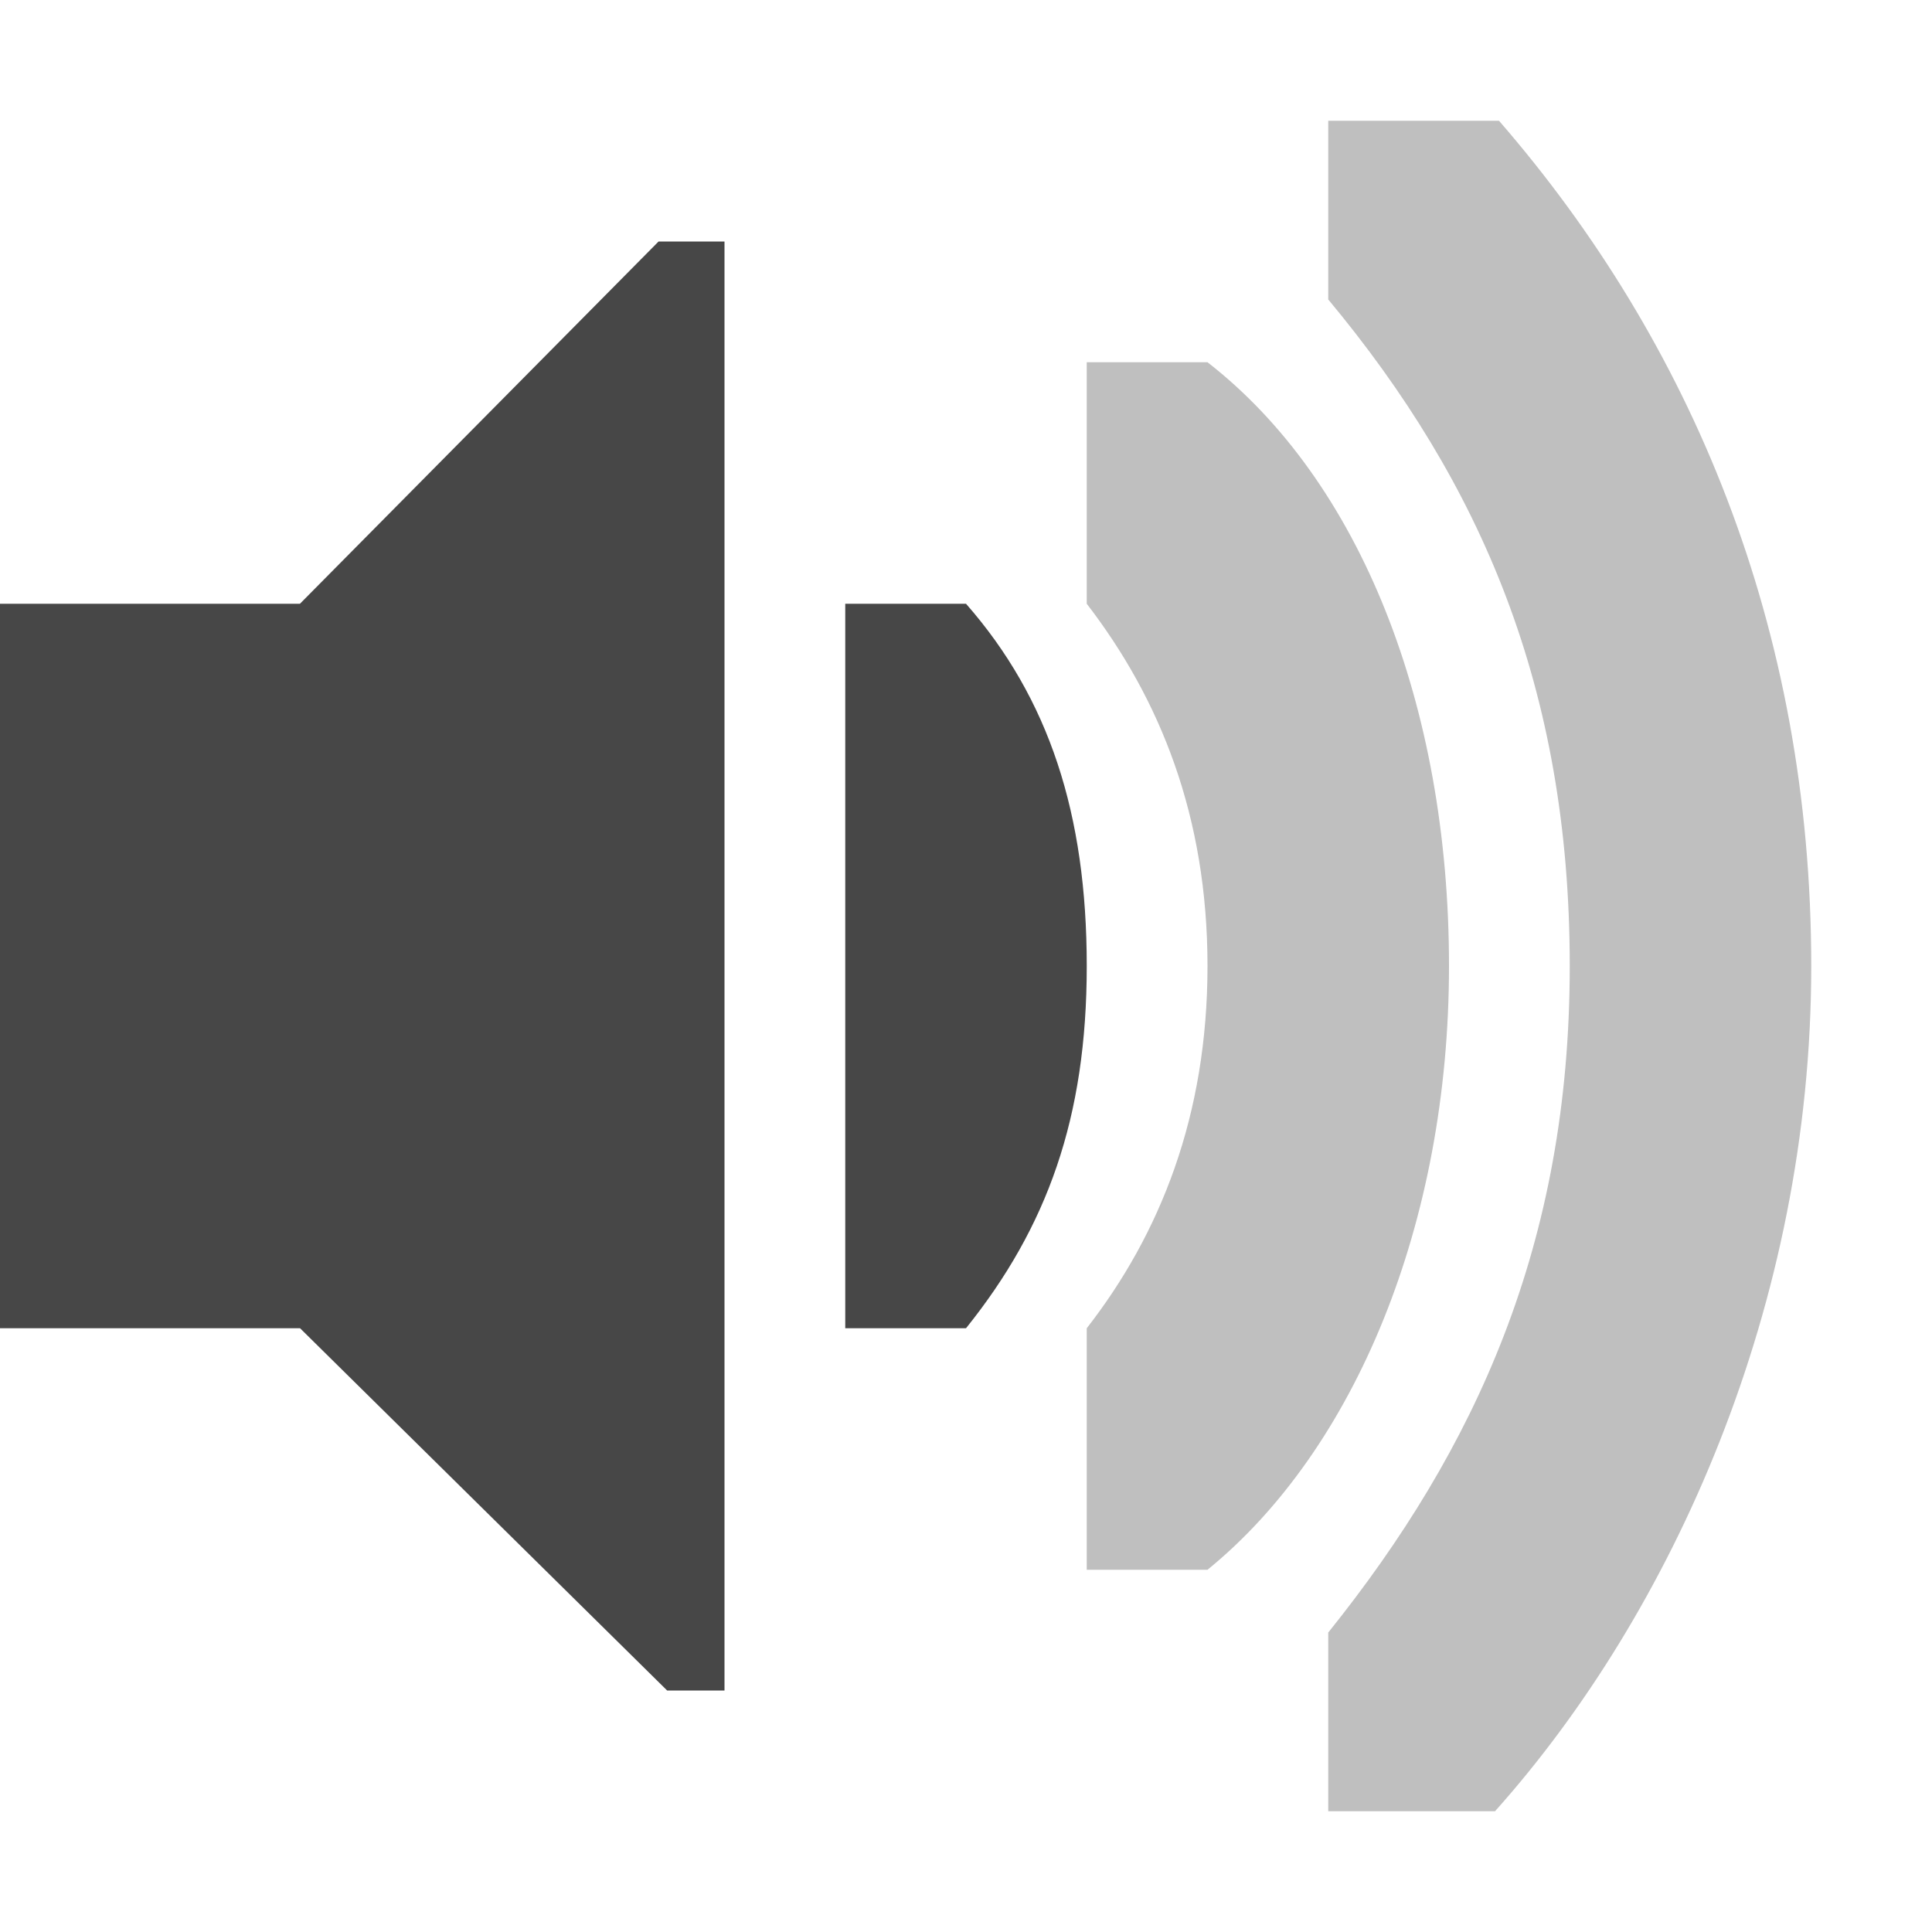
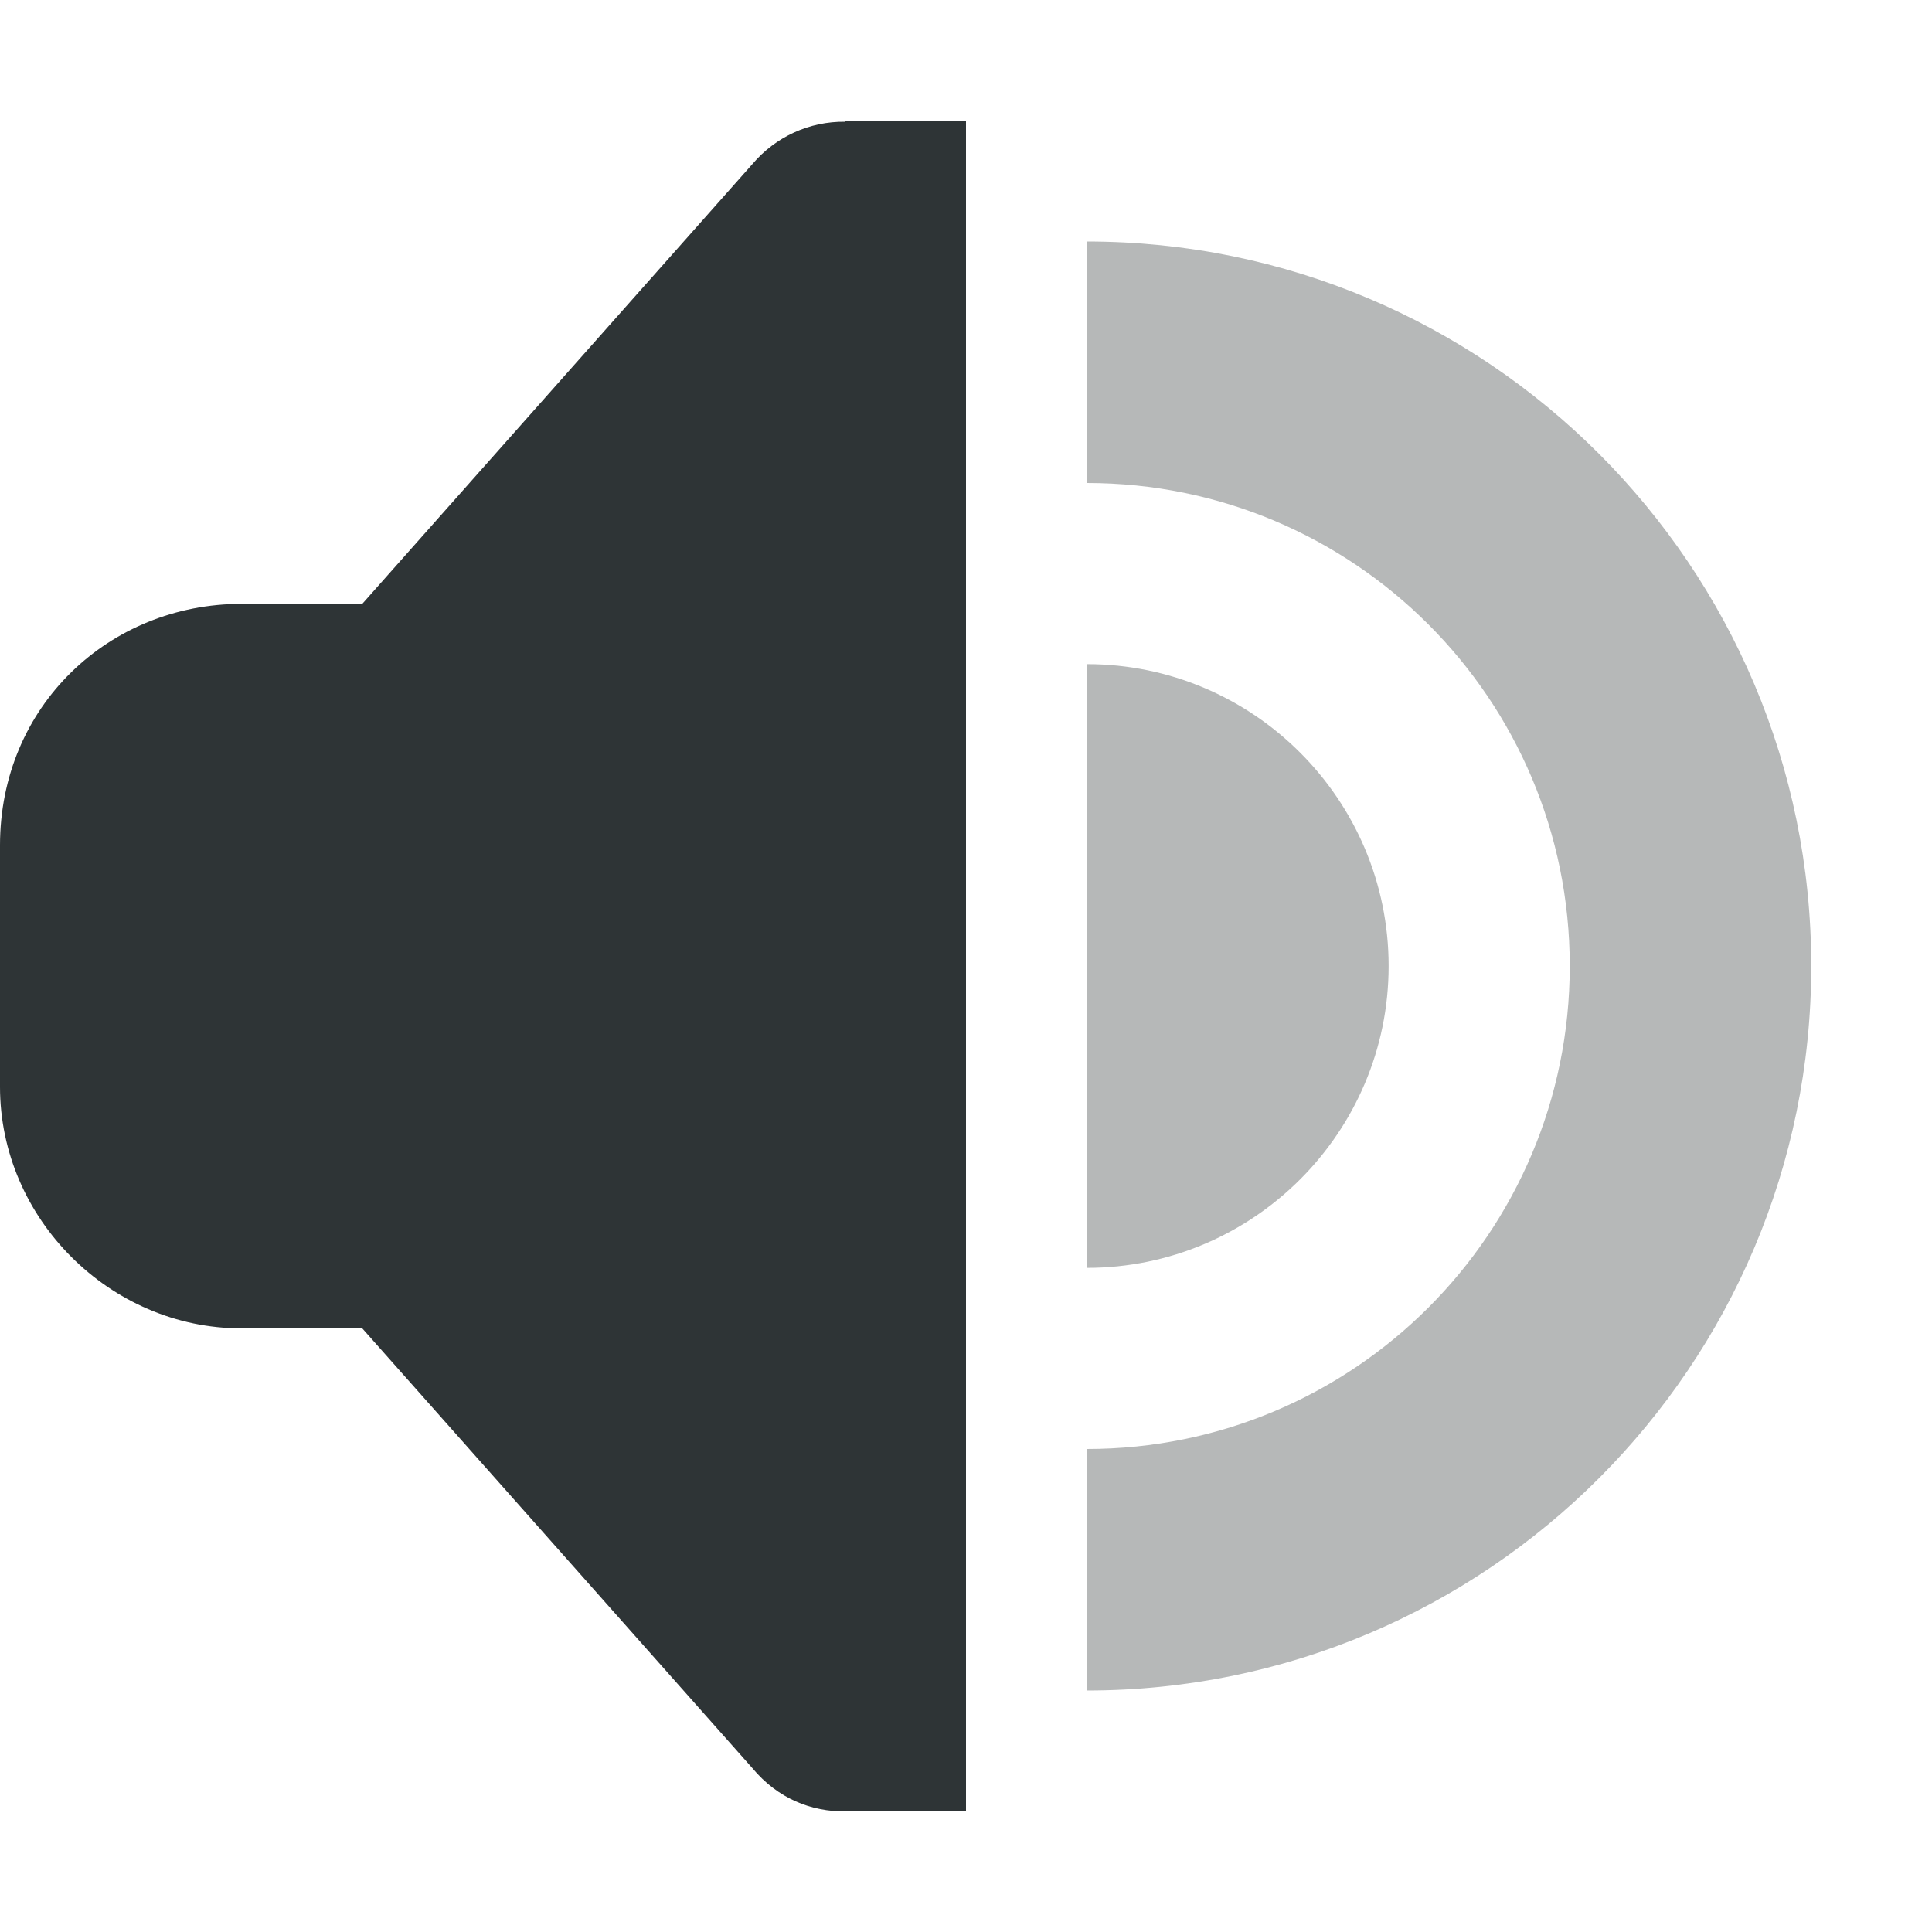
- <svg xmlns="http://www.w3.org/2000/svg" width="16" height="16">
-   <g fill="#474747">
-     <path d="M0 5h2.484l2.97-3H6v12h-.475l-3.04-3H0z" style="marker:none" color="#bebebe" overflow="visible" />
-     <path d="M15 8c0-2.814-1-5.172-2.586-7H11v1.48C12.265 4 13 5.7 13 8c0 2.3-.78 4-2 5.52V15h1.381C13.847 13.36 15 10.814 15 8z" style="marker:none" color="#000" overflow="visible" opacity=".35" />
-     <path d="M12 8c0-2.166-.739-4.02-2-5H9v2c.607.789 1 1.76 1 3 0 1.241-.393 2.22-1 3v2h1c1.223-.995 2-2.873 2-5z" style="marker:none" color="#000" overflow="visible" opacity=".35" />
-     <path d="M9 8c0-1.257-.312-2.216-1-3H7v6h1c.672-.837 1-1.742 1-3z" style="line-height:normal;-inkscape-font-specification:Sans;text-indent:0;text-align:start;text-decoration-line:none;text-transform:none;marker:none" color="#000" font-weight="400" font-family="Sans" overflow="visible" />
-   </g>
+ <svg xmlns="http://www.w3.org/2000/svg" height="16px" viewBox="0 0 16 16" width="16px">
+   <path d="m 9 2 v 2 c 2.211 0 4 1.789 4 4 s -1.789 4 -4 4 v 2 c 3.312 0 6 -2.688 6 -6 s -2.688 -6 -6 -6 z m 0 3.5 v 5 c 1.379 0 2.5 -1.121 2.5 -2.5 s -1.121 -2.5 -2.5 -2.5 z m 0 0" fill="#2e3434" fill-opacity="0.349" />
+   <path d="m 7 1 v 0.008 c -0.297 -0.004 -0.578 0.125 -0.77 0.352 l -3.23 3.641 h -1 c -1.094 0 -2 0.844 -2 2 v 2 c 0 1.09 0.91 2 2 2 h 1 l 3.23 3.641 c 0.211 0.254 0.492 0.363 0.77 0.359 h 0.055 h 0.945 v -14 z m 0 0" fill="#2e3436" />
</svg>
